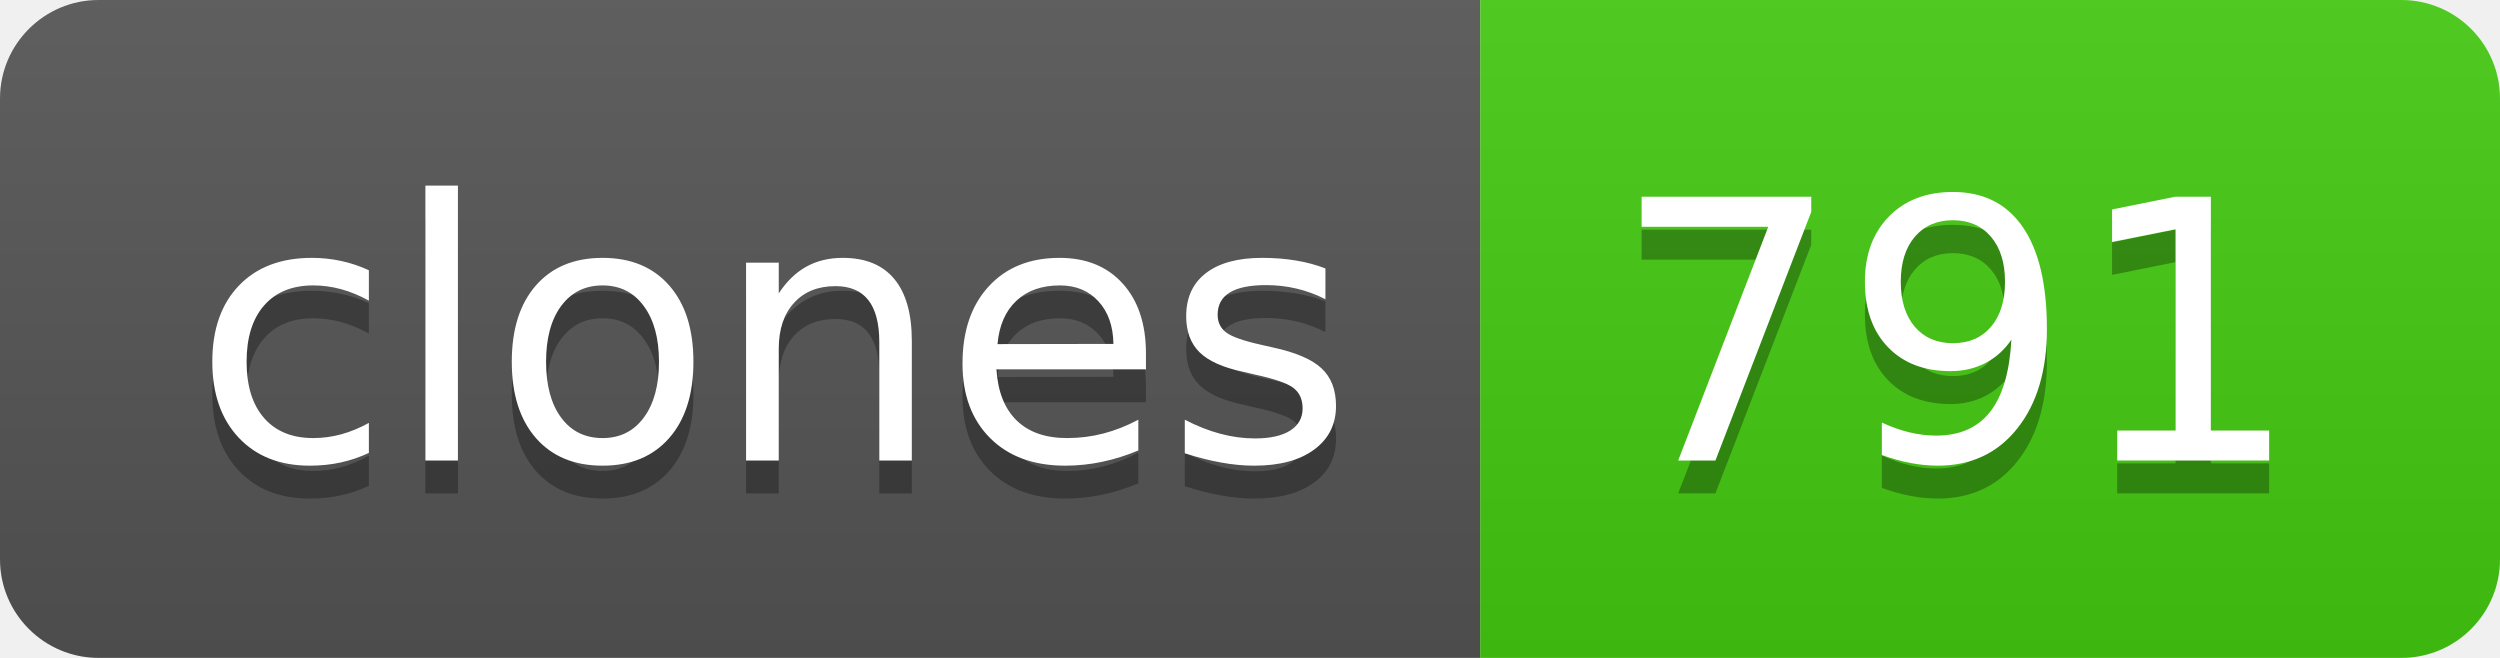
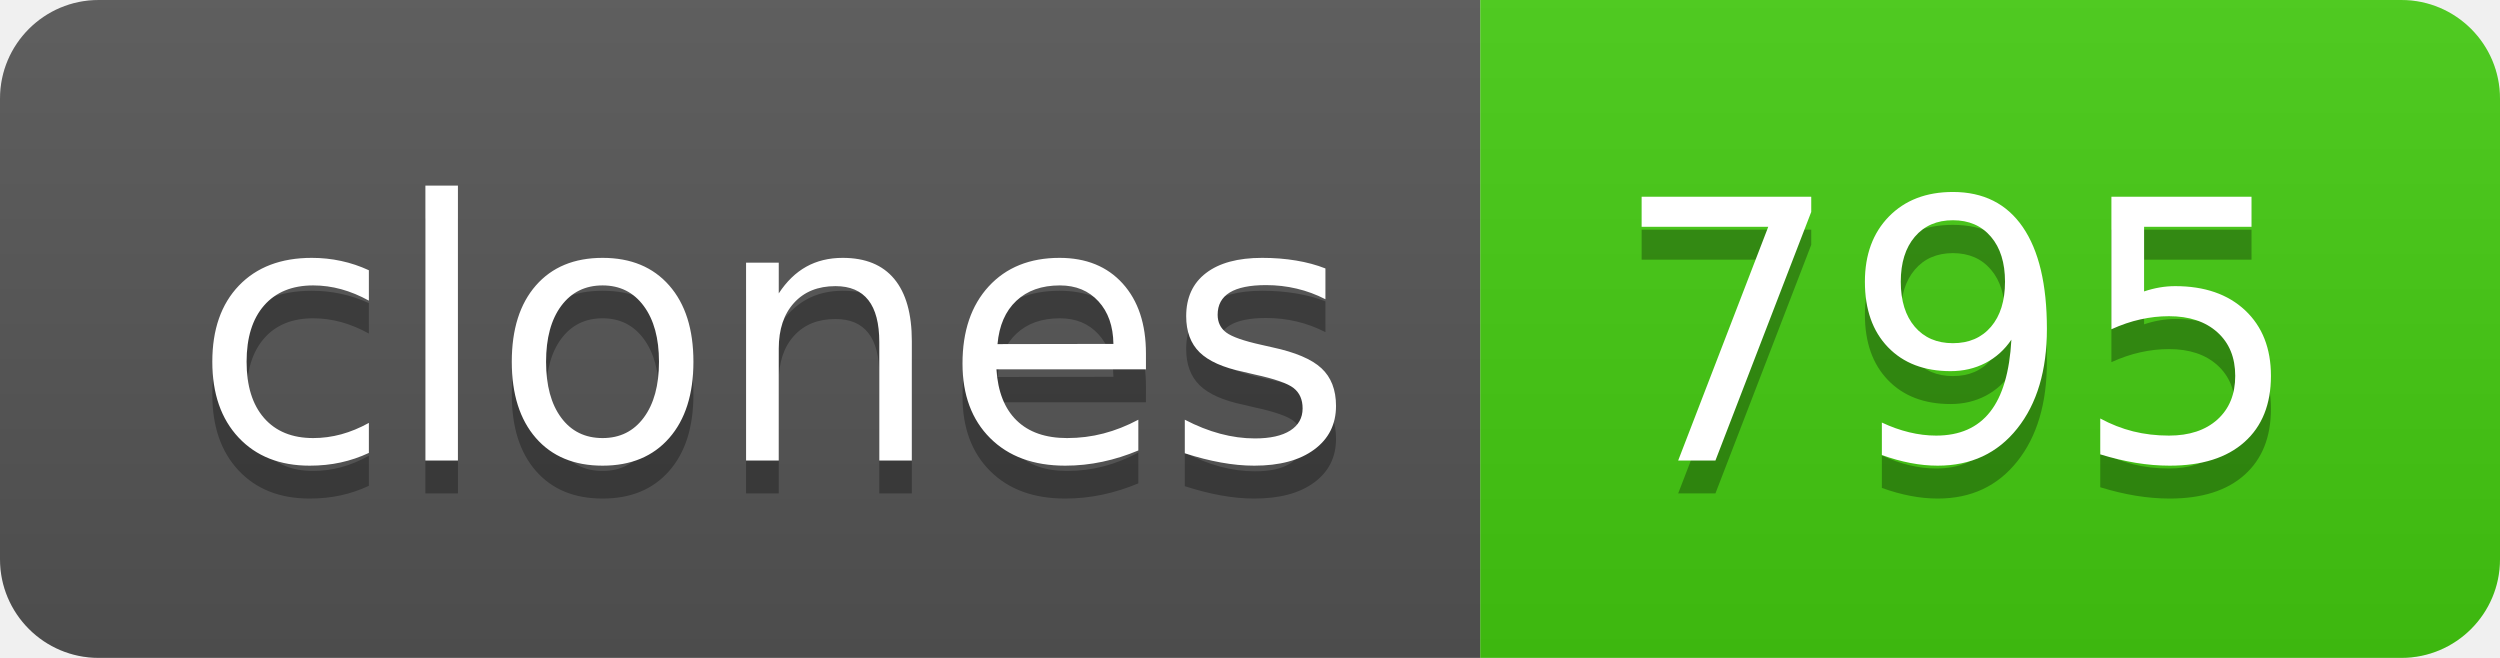
- <svg xmlns="http://www.w3.org/2000/svg" width="76" height="20" role="img" aria-label="clones: 791">
+ <svg xmlns="http://www.w3.org/2000/svg" width="76" height="20" role="img" aria-label="clones: 795">
  <linearGradient id="s" x2="0" y2="100%">
    <stop offset="0" stop-color="#bbb" stop-opacity=".1" />
    <stop offset="1" stop-opacity=".1" />
  </linearGradient>
  <clipPath id="r">
    <rect width="76" height="20" rx="3" fill="#fff" />
  </clipPath>
  <g clip-path="url(#r)">
    <rect width="45" height="20" fill="#555" />
    <rect x="45" width="31" height="20" fill="#4c1" />
    <rect width="76" height="20" fill="url(#s)" />
  </g>
  <g fill="#fff" text-anchor="middle" font-family="Verdana,Geneva,DejaVu Sans,sans-serif" text-rendering="geometricPrecision" font-size="110">
    <text aria-hidden="true" x="235" y="150" fill="#010101" fill-opacity=".3" transform="scale(.1)" textLength="350">clones</text>
    <text x="235" y="140" transform="scale(.1)" fill="#fff" textLength="350">clones</text>
-     <text aria-hidden="true" x="595" y="150" fill="#010101" fill-opacity=".3" transform="scale(.1)" textLength="210">791</text>
-     <text x="595" y="140" transform="scale(.1)" fill="#fff" textLength="210">791</text>
+     <text aria-hidden="true" x="595" y="150" fill="#010101" fill-opacity=".3" transform="scale(.1)" textLength="210">795</text>
+     <text x="595" y="140" transform="scale(.1)" fill="#fff" textLength="210">795</text>
  </g>
</svg>
